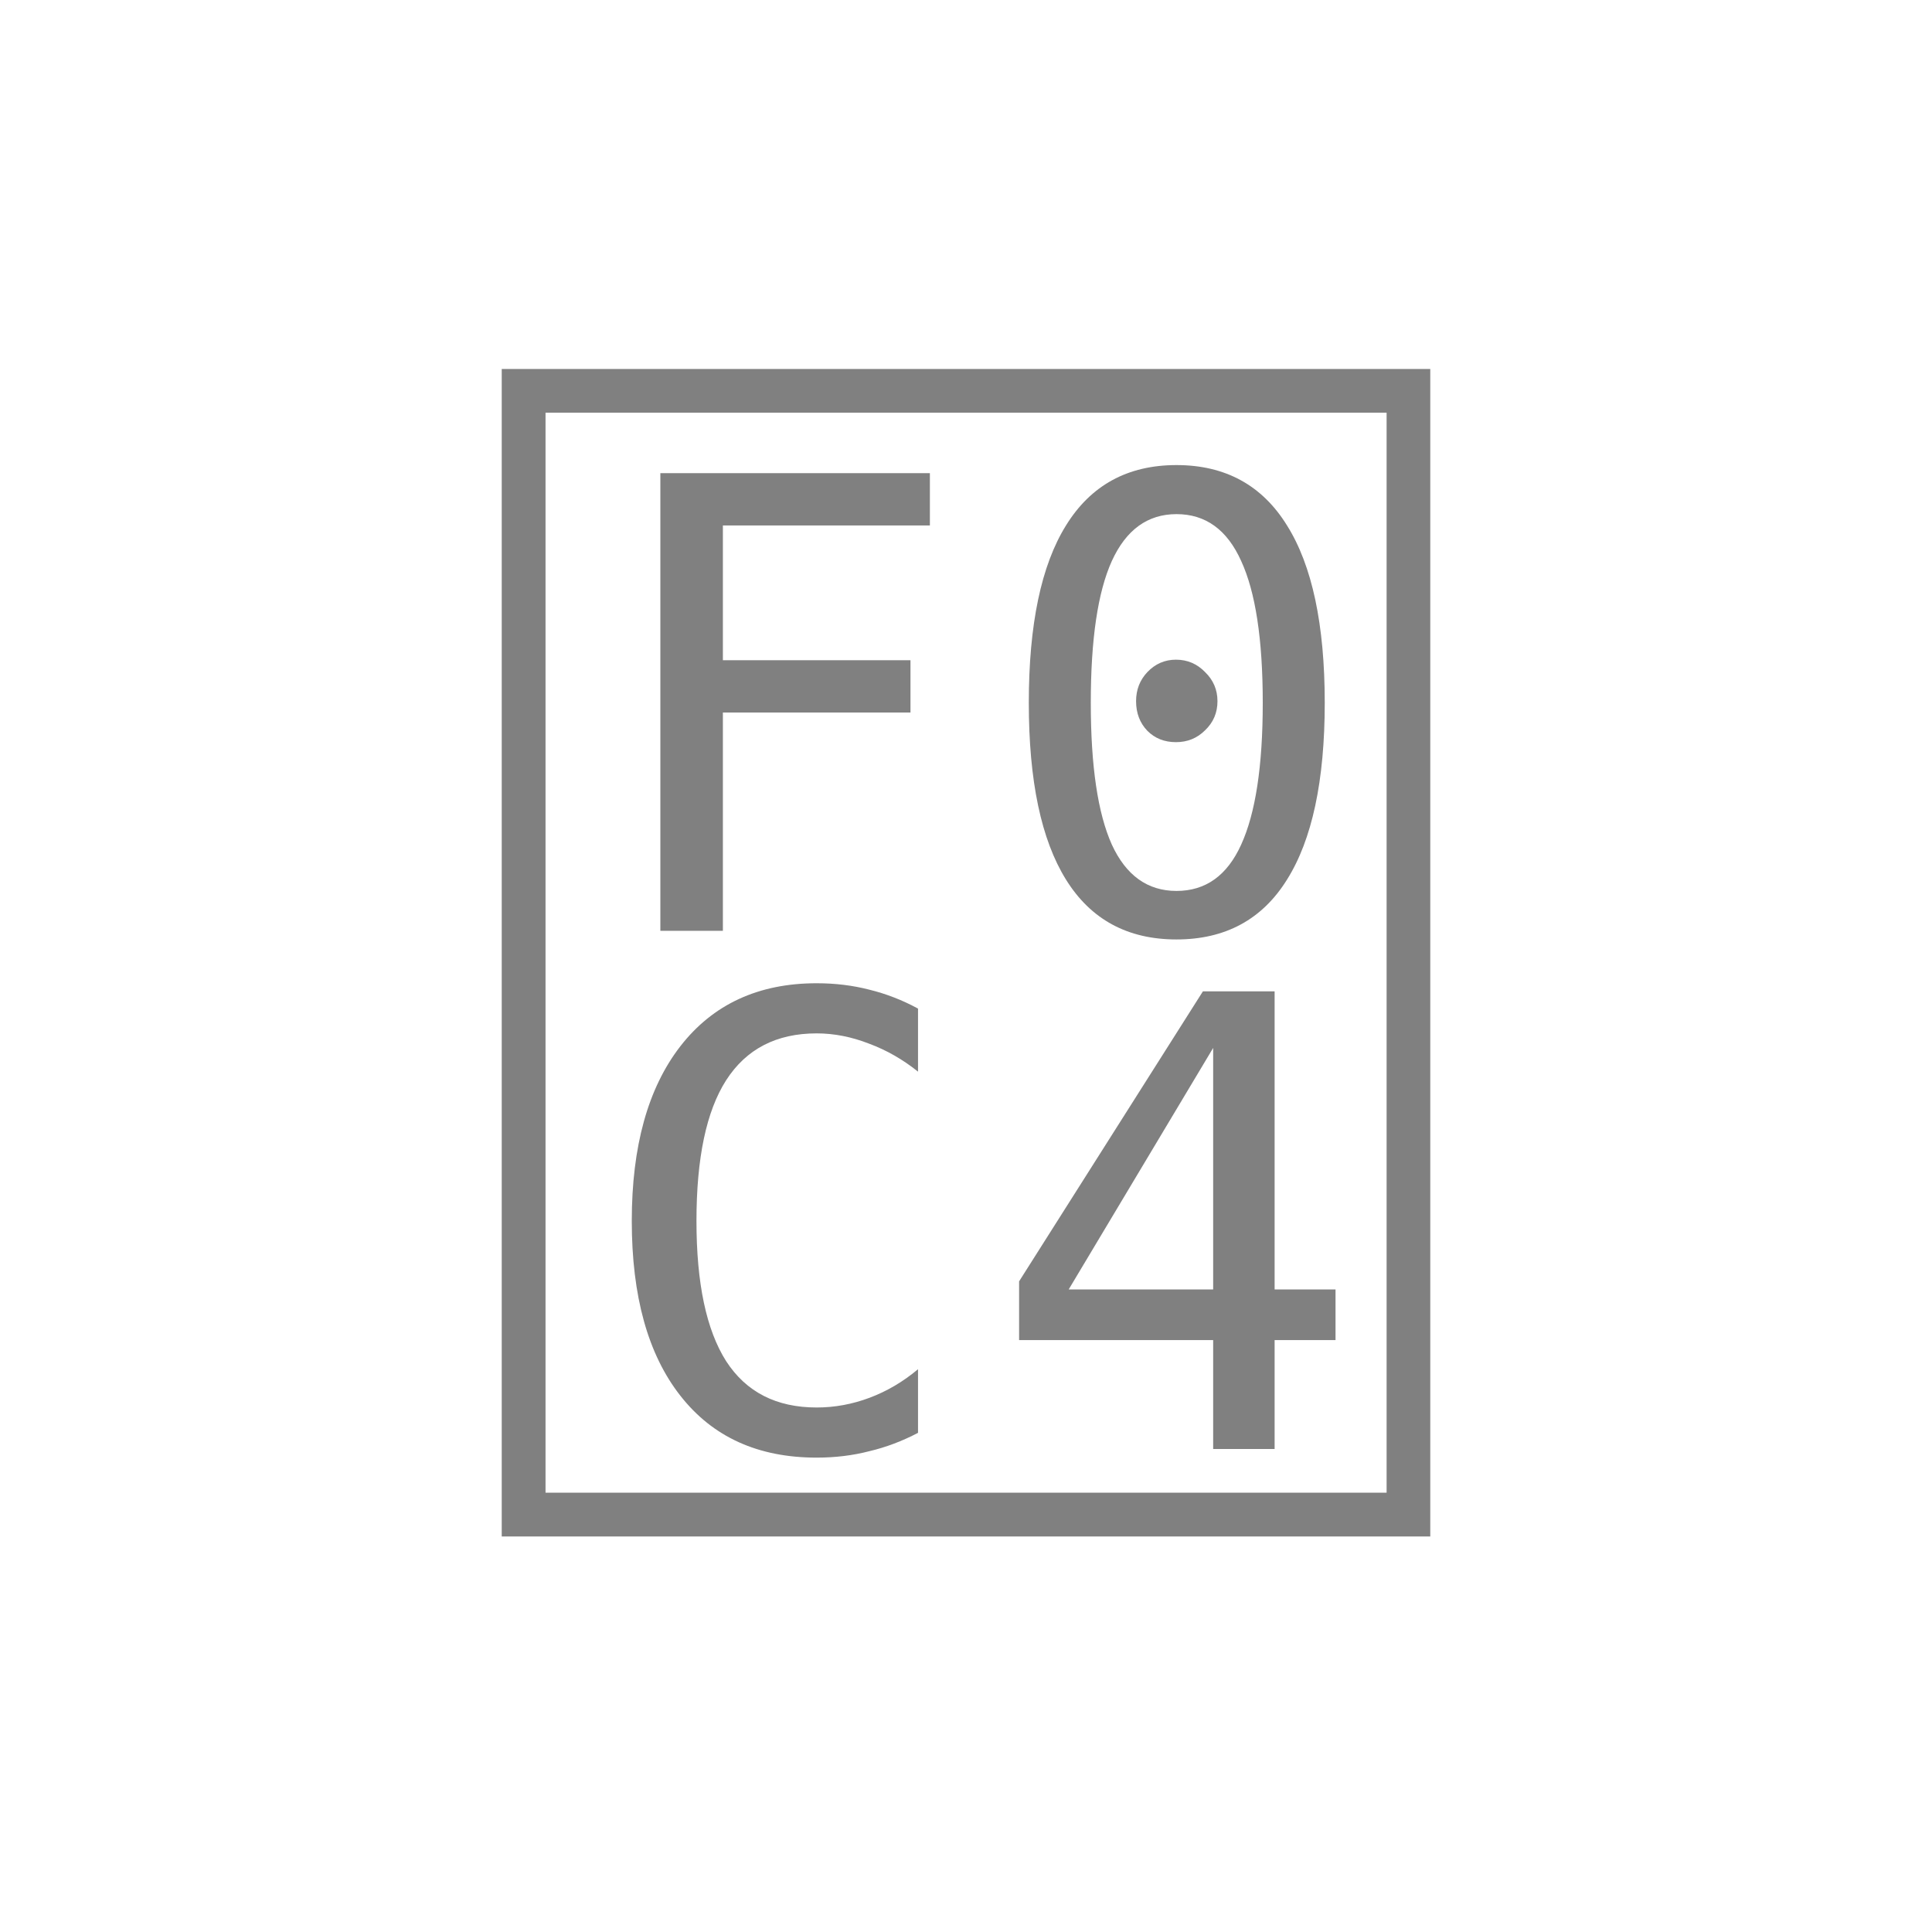
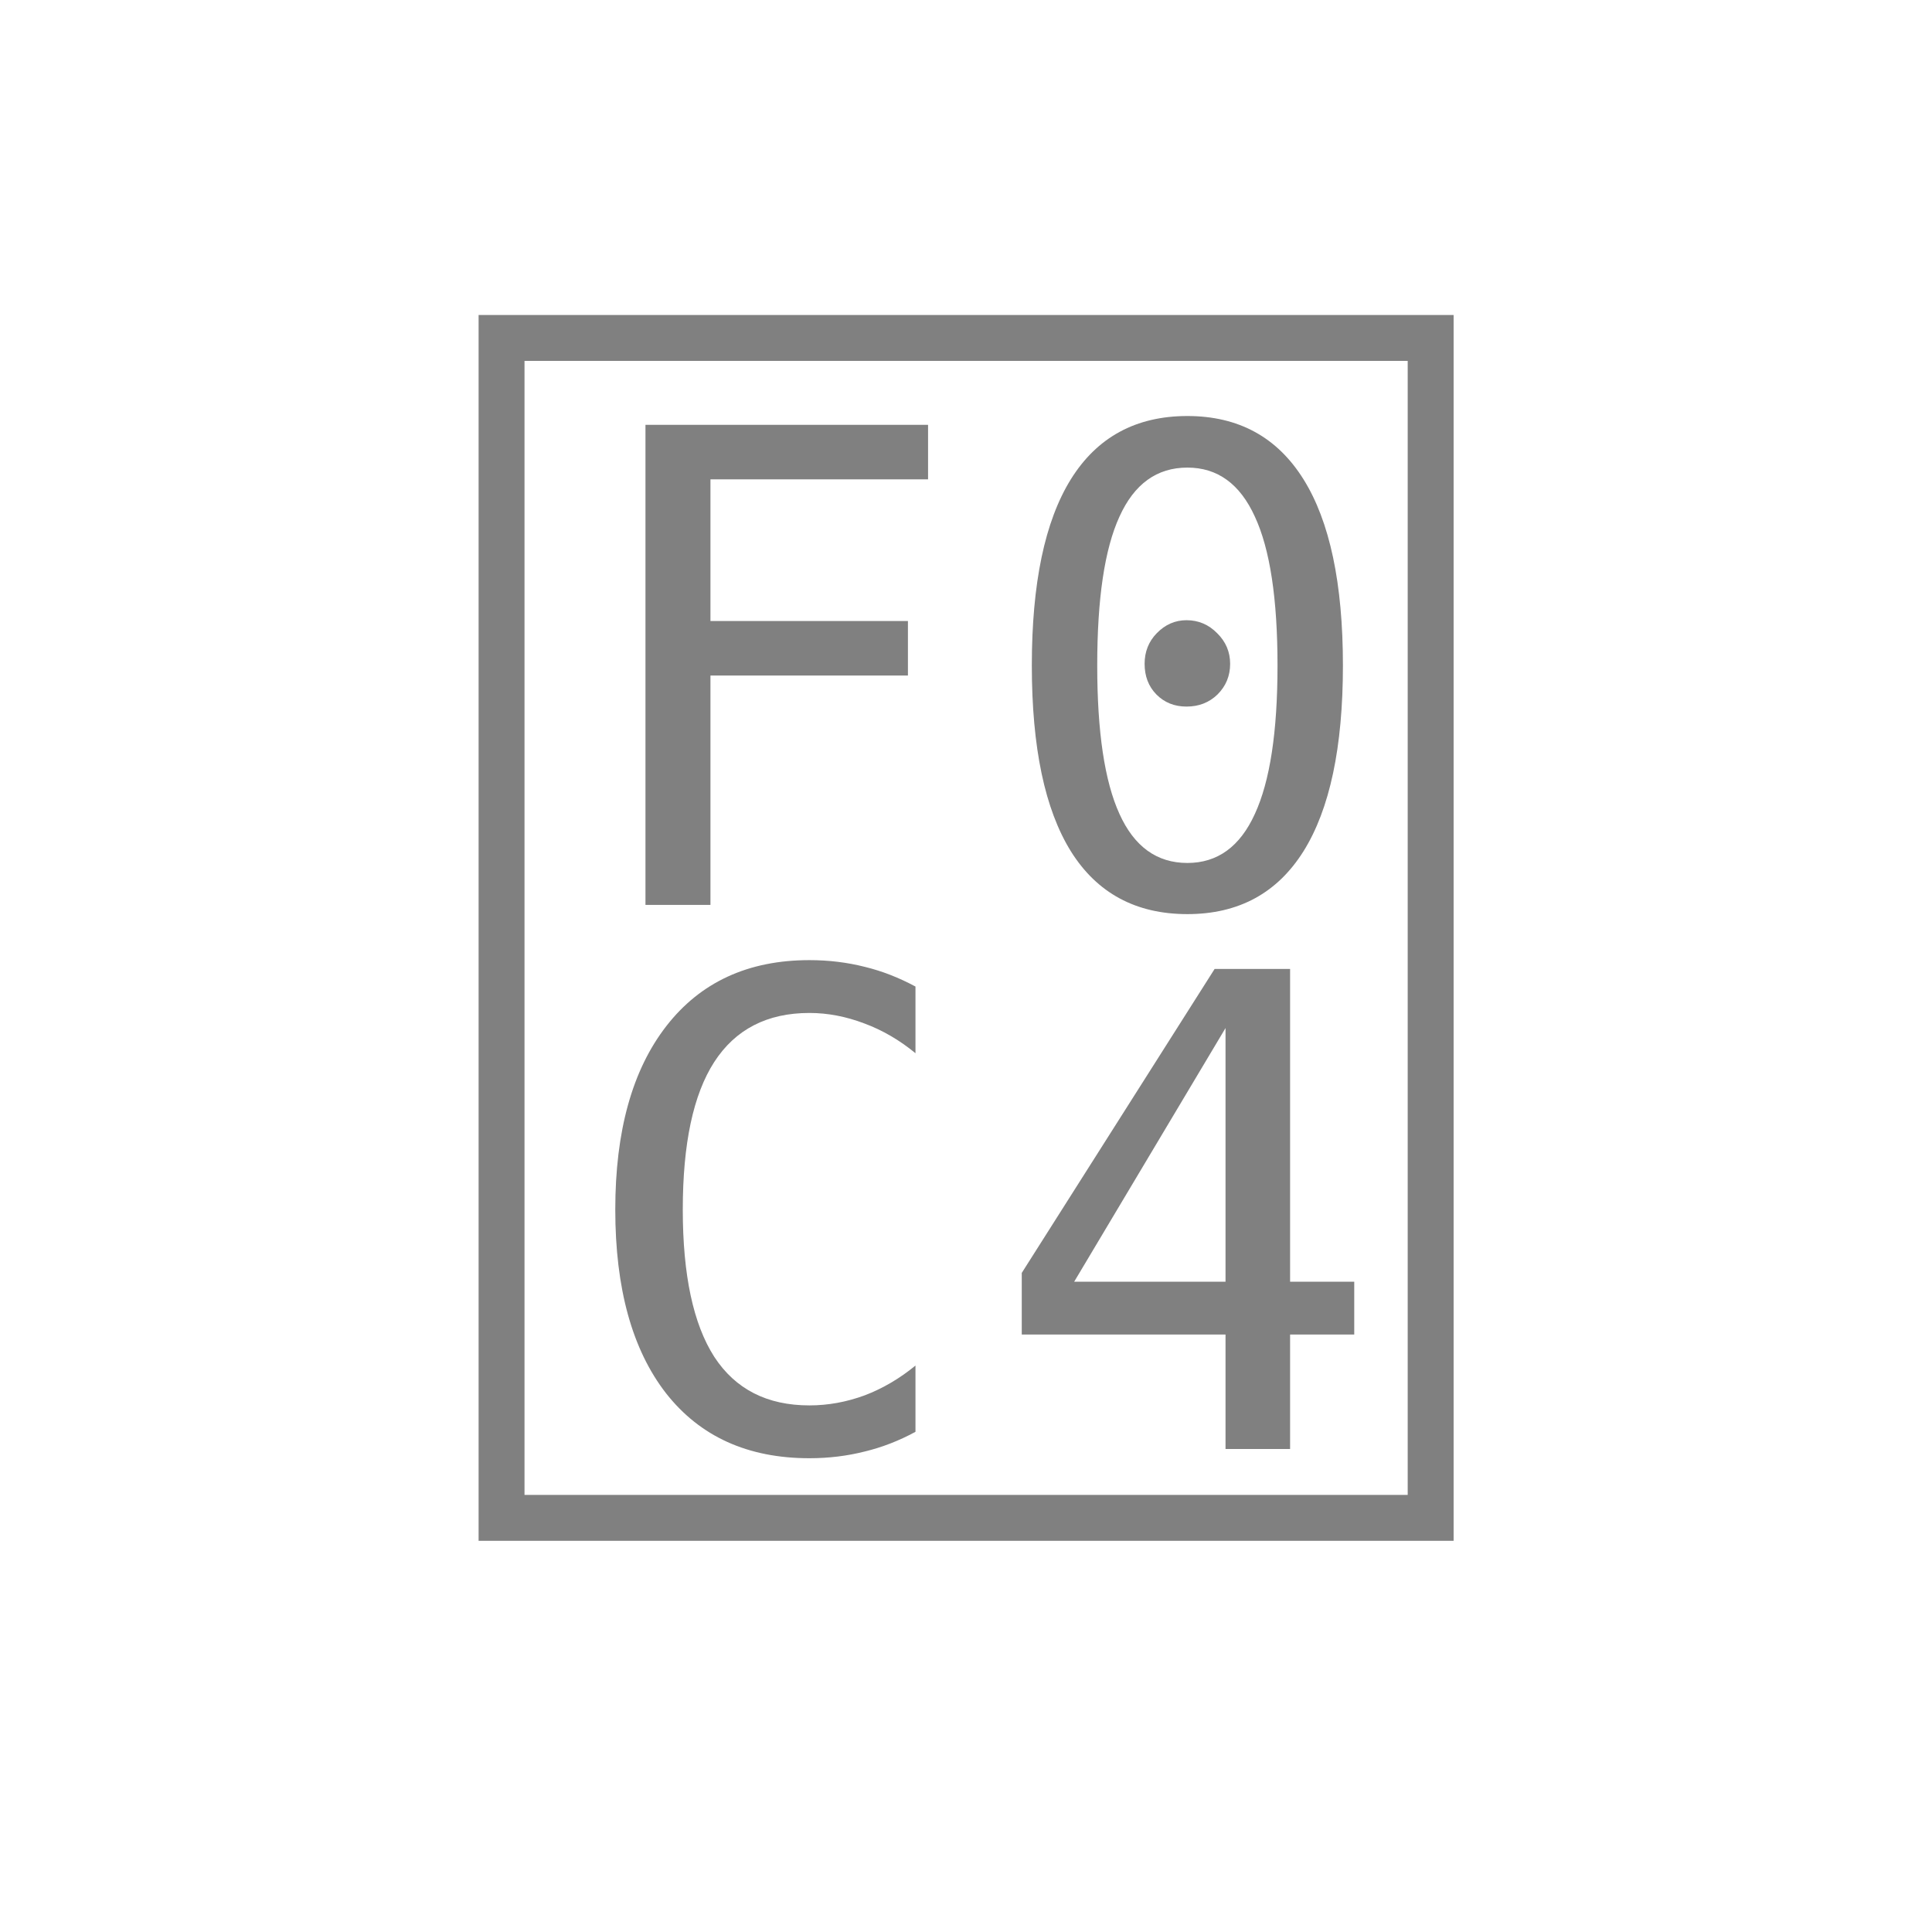
- <svg xmlns="http://www.w3.org/2000/svg" width="56" height="56">
-   <text x="28" y="42" font-family="Maple Mono NF CN" font-size="40" fill="#808080" text-anchor="middle"></text>
+ <svg xmlns="http://www.w3.org/2000/svg" width="72" height="72">
+   <text x="36" y="54" font-family="Maple Mono NF CN" font-size="54" fill="#808080" text-anchor="middle"></text>
</svg>
